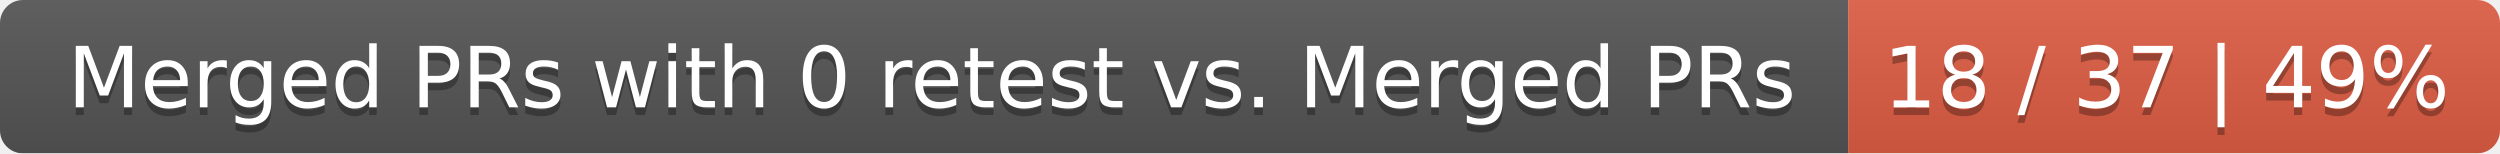
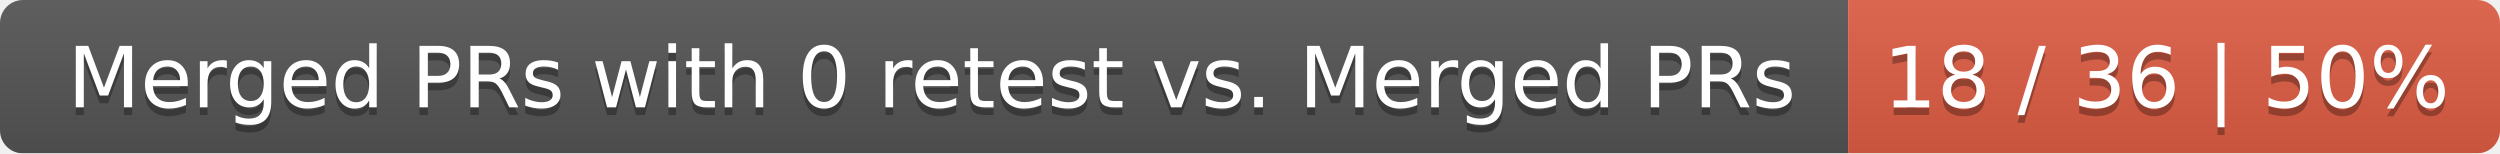
<svg xmlns="http://www.w3.org/2000/svg" width="326" height="20">
  <linearGradient id="smooth" x2="0" y2="100%">
    <stop offset="0" stop-color="#bbb" stop-opacity=".1" />
    <stop offset="1" stop-opacity=".1" />
  </linearGradient>
  <mask id="round">
    <rect width="326" height="20" rx="3" fill="#fff" />
  </mask>
  <g mask="url(#round)">
    <rect width="241" height="20" fill="#555" />
    <rect x="241" width="85" height="20" fill="#e05d44" />
    <rect width="326" height="20" fill="url(#smooth)" />
  </g>
  <g fill="#fff" text-anchor="middle" font-family="DejaVu Sans,Verdana,Geneva,sans-serif" font-size="11">
    <text x="121.5" y="15" fill="#010101" fill-opacity=".3">Merged PRs with 0 retest vs. Merged PRs</text>
    <text x="121.5" y="14">Merged PRs with 0 retest vs. Merged PRs</text>
-     <text x="282.5" y="15" fill="#010101" fill-opacity=".3">18 / 37 | 49%</text>
-     <text x="282.5" y="14">18 / 37 | 49%</text>
+     <text x="282.5" y="15" fill="#010101" fill-opacity=".3">18 / 36 | 50%</text>
+     <text x="282.5" y="14">18 / 36 | 50%</text>
  </g>
</svg>
